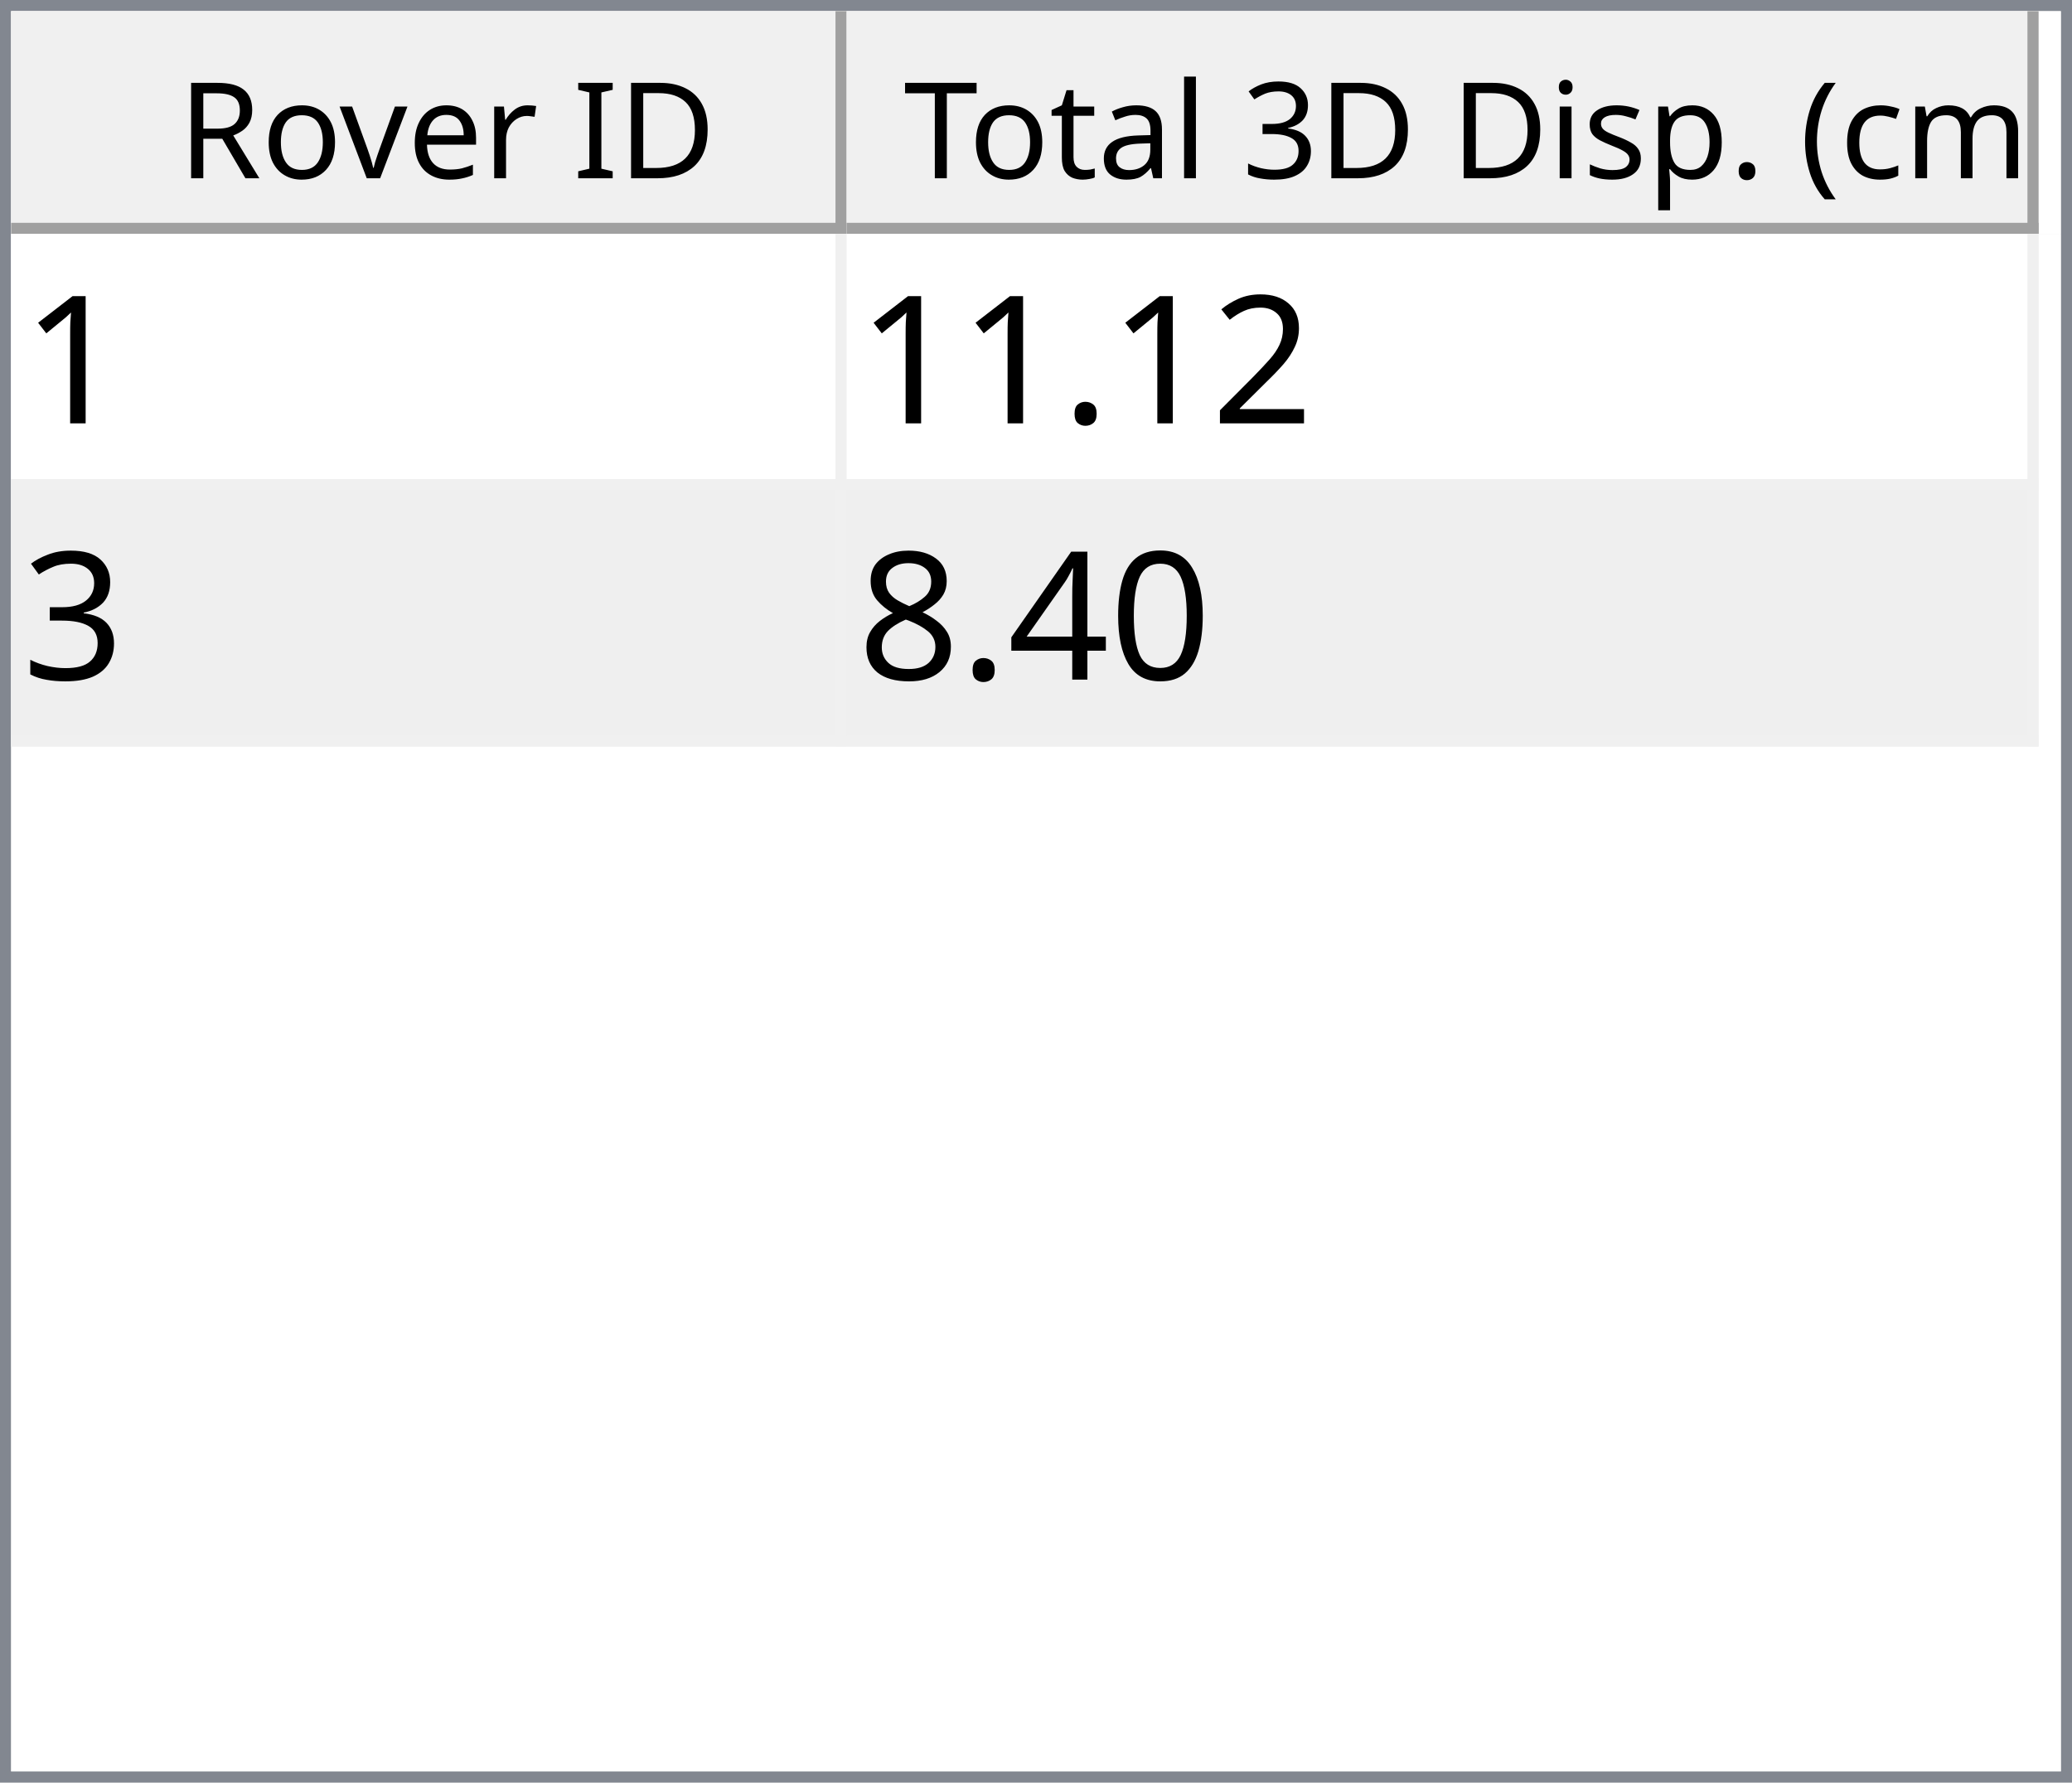
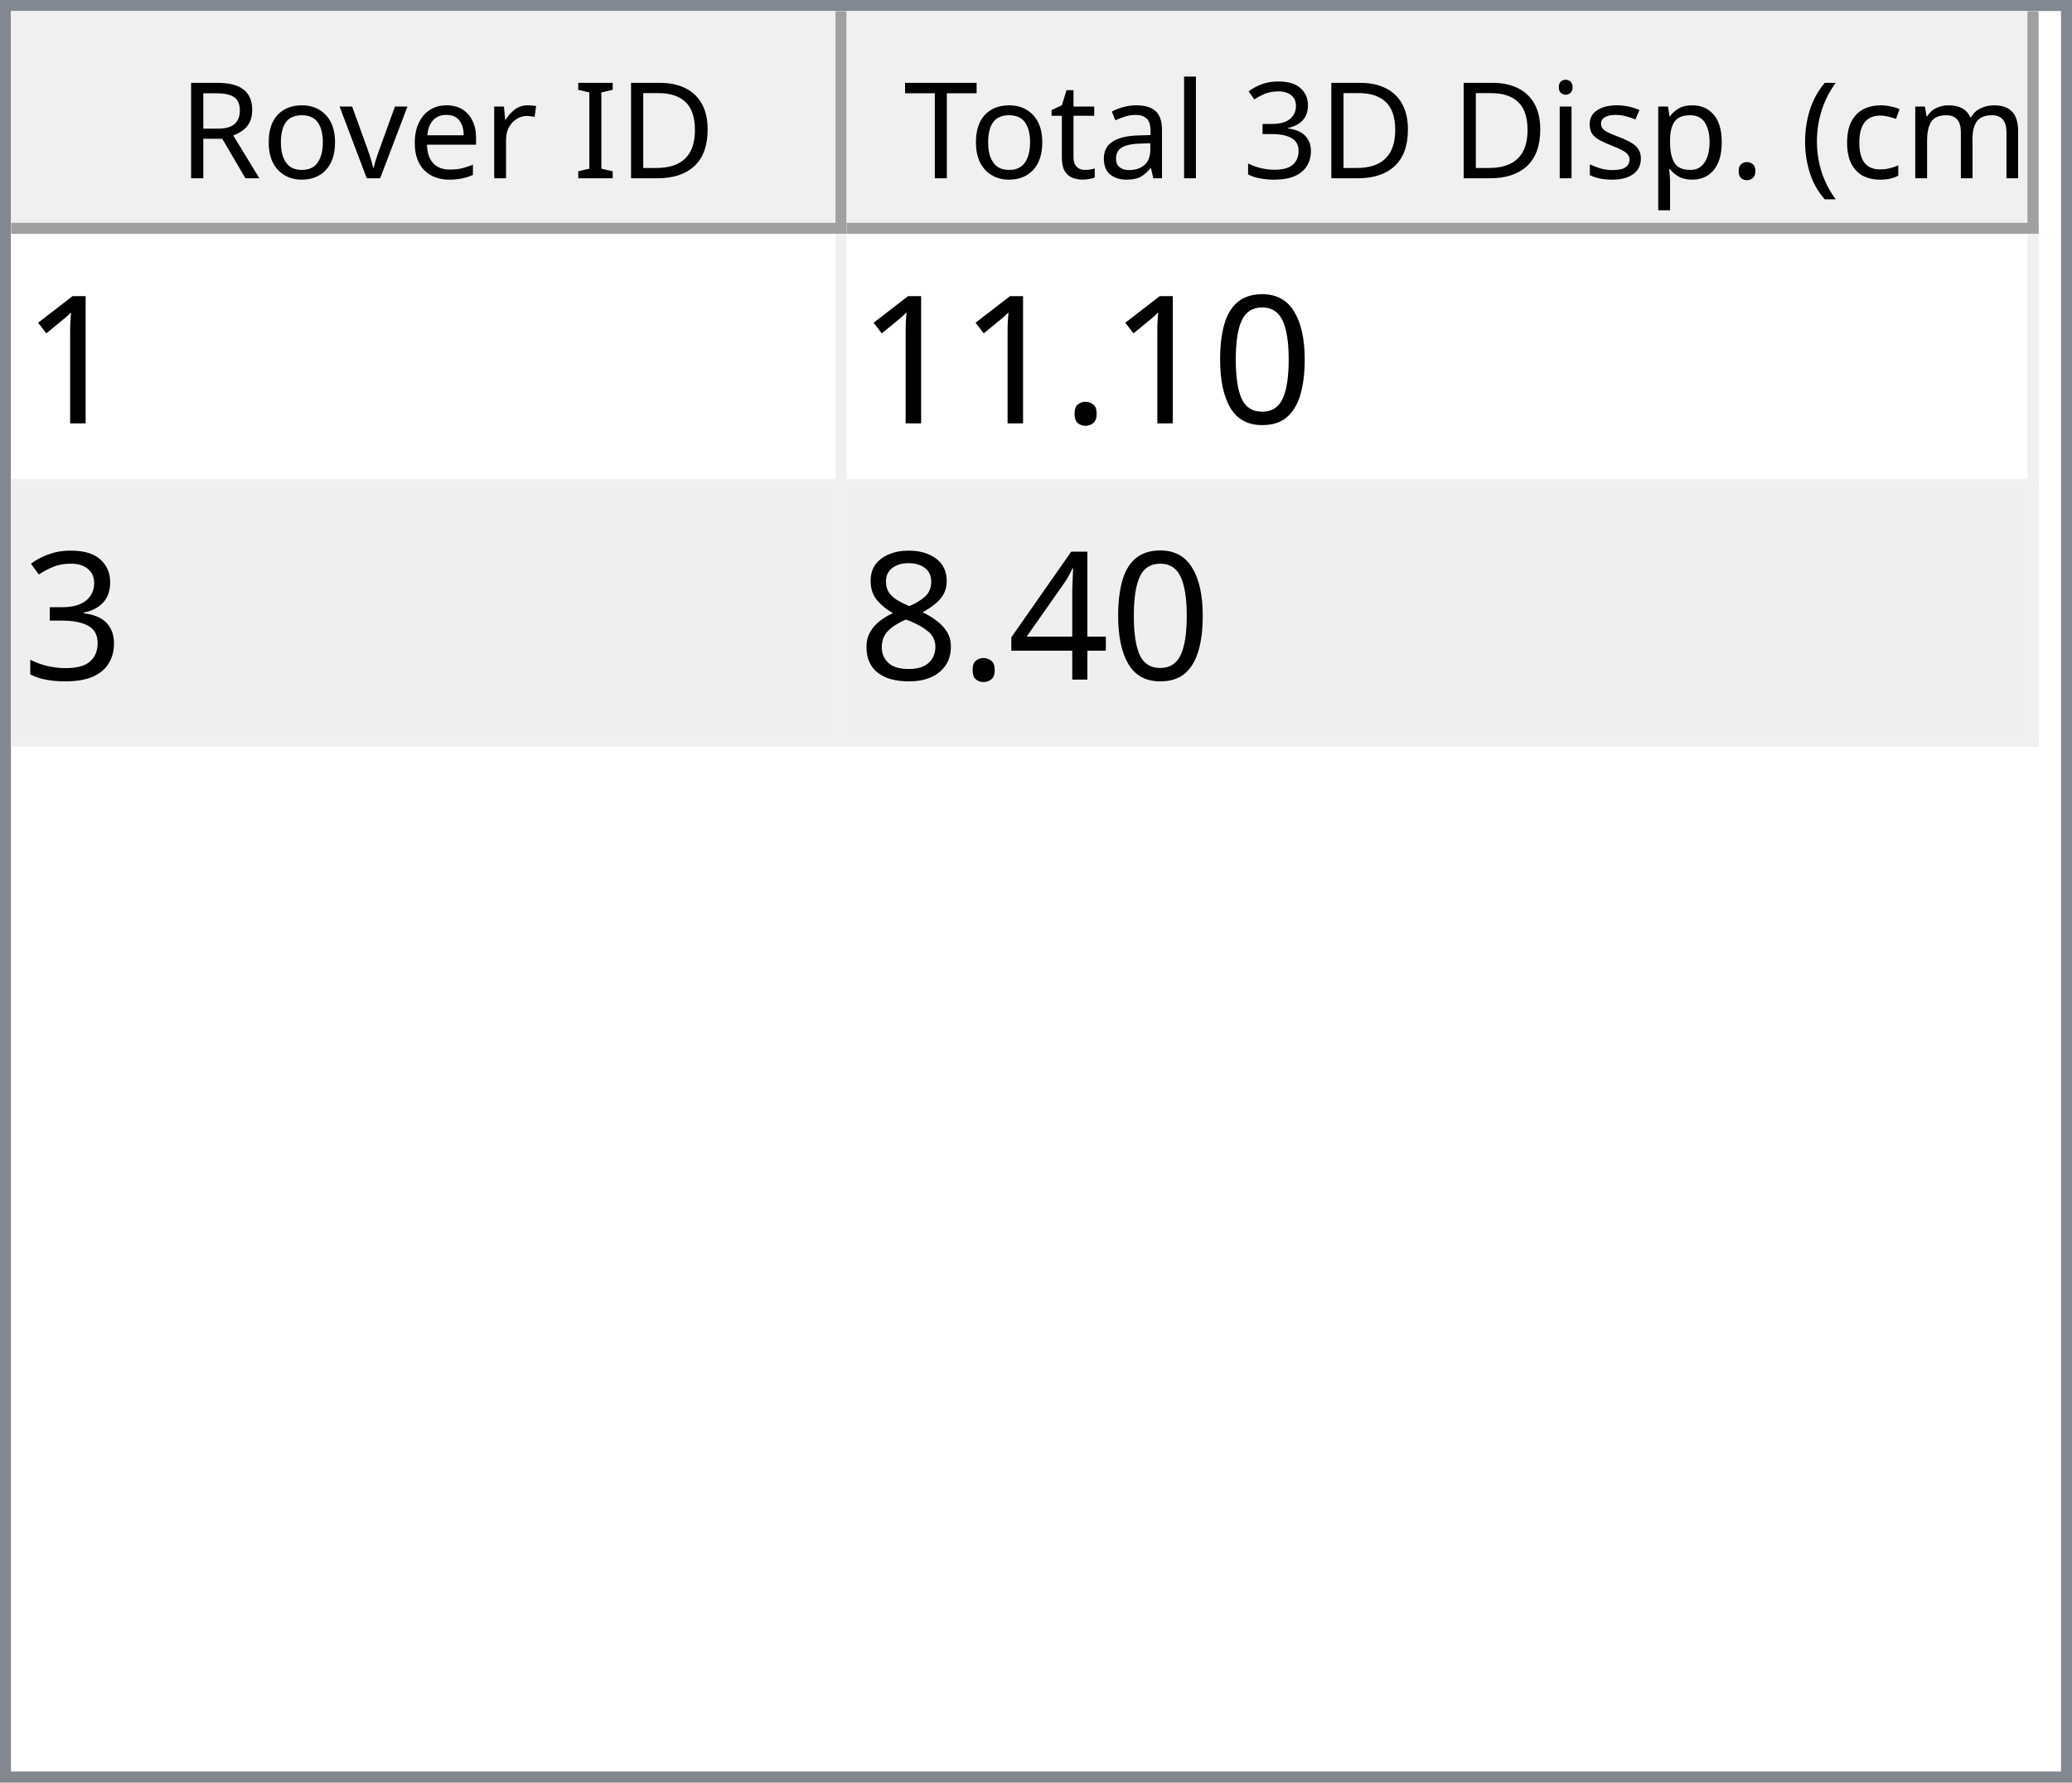
<svg xmlns="http://www.w3.org/2000/svg" style="fill-opacity:1; color-rendering:auto; color-interpolation:auto; text-rendering:auto; stroke:black; stroke-linecap:square; stroke-miterlimit:10; shape-rendering:auto; stroke-opacity:1; fill:black; stroke-dasharray:none; font-weight:normal; stroke-width:1; font-family:'Dialog'; font-style:normal; stroke-linejoin:miter; font-size:12px; stroke-dashoffset:0; image-rendering:auto;" width="186" height="160">
  <defs id="genericDefs" />
  <g>
    <defs id="defs1">
      <clipPath clipPathUnits="userSpaceOnUse" id="clipPath1">
        <path d="M0 0 L186 0 L186 160 L0 160 L0 0 Z" />
      </clipPath>
      <clipPath clipPathUnits="userSpaceOnUse" id="clipPath2">
        <path d="M0 0 L0 160 L186 160 L186 0 Z" />
      </clipPath>
      <clipPath clipPathUnits="userSpaceOnUse" id="clipPath3">
        <path d="M0 0 L0 20 L184 20 L184 0 Z" />
      </clipPath>
      <clipPath clipPathUnits="userSpaceOnUse" id="clipPath4">
        <path d="M0 0 L0 20 L75 20 L75 0 Z" />
      </clipPath>
      <clipPath clipPathUnits="userSpaceOnUse" id="clipPath5">
        <path d="M1 1 L1 19 L74 19 L74 1 Z" />
      </clipPath>
      <clipPath clipPathUnits="userSpaceOnUse" id="clipPath6">
        <path d="M0 0 L0 18 L73 18 L73 0 Z" />
      </clipPath>
      <clipPath clipPathUnits="userSpaceOnUse" id="clipPath7">
        <path d="M-0.5 -0.5 L-0.5 19.5 L74.5 19.5 L74.5 -0.5 Z" />
      </clipPath>
      <clipPath clipPathUnits="userSpaceOnUse" id="clipPath8">
        <path d="M0 0 L0 20 L107 20 L107 0 Z" />
      </clipPath>
      <clipPath clipPathUnits="userSpaceOnUse" id="clipPath9">
        <path d="M1 1 L1 19 L106 19 L106 1 Z" />
      </clipPath>
      <clipPath clipPathUnits="userSpaceOnUse" id="clipPath10">
        <path d="M0 0 L0 18 L105 18 L105 0 Z" />
      </clipPath>
      <clipPath clipPathUnits="userSpaceOnUse" id="clipPath11">
        <path d="M-0.5 -0.5 L-0.5 19.5 L106.5 19.5 L106.5 -0.5 Z" />
      </clipPath>
      <clipPath clipPathUnits="userSpaceOnUse" id="clipPath12">
        <path d="M0 0 L0 138 L184 138 L184 0 Z" />
      </clipPath>
      <clipPath clipPathUnits="userSpaceOnUse" id="clipPath13">
        <path d="M0 0 L0 46 L182 46 L182 0 Z" />
      </clipPath>
      <clipPath clipPathUnits="userSpaceOnUse" id="clipPath14">
        <path d="M-0.5 -0.5 L-0.5 45.5 L181.5 45.5 L181.5 -0.5 Z" />
      </clipPath>
      <clipPath clipPathUnits="userSpaceOnUse" id="clipPath15">
        <path d="M0 0 L0 22 L74 22 L74 0 Z" />
      </clipPath>
      <clipPath clipPathUnits="userSpaceOnUse" id="clipPath16">
        <path d="M0 0 L0 22 L106 22 L106 0 Z" />
      </clipPath>
      <font horiz-adv-x="64.551" id="font1">
        <font-face ascent="107.91" descent="25.098" units-per-em="100" style="font-style:normal; font-family:Segoe UI; font-weight:normal;" />
        <missing-glyph horiz-adv-x="64.551" d="M8.109 0 L8.109 68.266 L56.453 68.266 L56.453 0 L8.109 0 ZM15.328 7.234 L49.219 7.234 L49.219 61.031 L15.328 61.031 L15.328 7.234 Z" />
        <glyph unicode="D" horiz-adv-x="70.117" d="M9.188 0 L9.188 70.016 L28.516 70.016 Q65.531 70.016 65.531 35.891 Q65.531 19.672 55.25 9.836 Q44.969 0 27.734 0 L9.188 0 ZM17.391 62.594 L17.391 7.422 L27.828 7.422 Q41.609 7.422 49.273 14.797 Q56.938 22.172 56.938 35.688 Q56.938 62.594 28.328 62.594 L17.391 62.594 Z" />
        <glyph unicode="I" horiz-adv-x="26.611" d="M17.391 0 L9.188 0 L9.188 70.016 L17.391 70.016 L17.391 0 Z" />
        <glyph unicode=" " horiz-adv-x="27.393" d="" />
        <glyph unicode="r" horiz-adv-x="34.766" d="M34.188 41.891 Q32.078 43.5 28.125 43.5 Q23 43.5 19.555 38.672 Q16.109 33.844 16.109 25.484 L16.109 0 L8.109 0 L8.109 50 L16.109 50 L16.109 39.703 L16.312 39.703 Q18.016 44.969 21.531 47.922 Q25.047 50.875 29.391 50.875 Q32.516 50.875 34.188 50.203 L34.188 41.891 Z" />
        <glyph unicode="e" horiz-adv-x="52.295" d="M48.297 23 L12.984 23 Q13.188 14.656 17.484 10.109 Q21.781 5.562 29.297 5.562 Q37.75 5.562 44.828 11.141 L44.828 3.609 Q38.234 -1.172 27.391 -1.172 Q16.797 -1.172 10.742 5.641 Q4.688 12.453 4.688 24.812 Q4.688 36.469 11.305 43.82 Q17.922 51.172 27.734 51.172 Q37.547 51.172 42.922 44.828 Q48.297 38.484 48.297 27.203 L48.297 23 ZM40.094 29.781 Q40.047 36.719 36.75 40.578 Q33.453 44.438 27.594 44.438 Q21.922 44.438 17.969 40.383 Q14.016 36.328 13.094 29.781 L40.094 29.781 Z" />
        <glyph unicode="v" horiz-adv-x="47.9" d="M47.406 50 L27.484 0 L19.625 0 L0.688 50 L9.469 50 L22.172 13.672 Q23.578 9.672 23.922 6.688 L24.125 6.688 Q24.609 10.453 25.688 13.484 L38.969 50 L47.406 50 Z" />
        <glyph unicode="o" horiz-adv-x="58.594" d="M29 -1.172 Q17.922 -1.172 11.305 5.836 Q4.688 12.844 4.688 24.422 Q4.688 37.016 11.57 44.094 Q18.453 51.172 30.172 51.172 Q41.359 51.172 47.633 44.289 Q53.906 37.406 53.906 25.203 Q53.906 13.234 47.141 6.031 Q40.375 -1.172 29 -1.172 ZM29.594 44.438 Q21.875 44.438 17.383 39.188 Q12.891 33.938 12.891 24.703 Q12.891 15.828 17.43 10.695 Q21.969 5.562 29.594 5.562 Q37.359 5.562 41.531 10.594 Q45.703 15.625 45.703 24.906 Q45.703 34.281 41.531 39.359 Q37.359 44.438 29.594 44.438 Z" />
        <glyph unicode="R" horiz-adv-x="59.814" d="M59.375 0 L49.609 0 L37.891 19.625 Q36.281 22.359 34.766 24.289 Q33.25 26.219 31.664 27.438 Q30.078 28.656 28.25 29.219 Q26.422 29.781 24.125 29.781 L17.391 29.781 L17.391 0 L9.188 0 L9.188 70.016 L30.078 70.016 Q34.672 70.016 38.555 68.867 Q42.438 67.719 45.289 65.375 Q48.141 63.031 49.758 59.547 Q51.375 56.062 51.375 51.375 Q51.375 47.703 50.273 44.656 Q49.172 41.609 47.148 39.211 Q45.125 36.812 42.266 35.133 Q39.406 33.453 35.844 32.516 L35.844 32.328 Q37.594 31.547 38.891 30.547 Q40.188 29.547 41.359 28.18 Q42.531 26.812 43.68 25.078 Q44.828 23.344 46.234 21.047 L59.375 0 ZM17.391 62.594 L17.391 37.203 L28.516 37.203 Q31.594 37.203 34.203 38.133 Q36.812 39.062 38.719 40.797 Q40.625 42.531 41.703 45.047 Q42.781 47.562 42.781 50.688 Q42.781 56.297 39.141 59.445 Q35.5 62.594 28.609 62.594 L17.391 62.594 Z" />
        <glyph unicode=")" horiz-adv-x="30.176" d="M8.297 -15.922 L1.172 -15.922 Q16.406 2.344 16.406 26.812 Q16.406 51.469 1.078 70.016 L8.297 70.016 Q23.531 52.156 23.531 26.703 Q23.531 1.375 8.297 -15.922 Z" />
        <glyph unicode="m" horiz-adv-x="86.133" d="M79.109 0 L71.094 0 L71.094 28.719 Q71.094 37.016 68.531 40.727 Q65.969 44.438 59.906 44.438 Q54.781 44.438 51.195 39.75 Q47.609 35.062 47.609 28.516 L47.609 0 L39.594 0 L39.594 29.688 Q39.594 44.438 28.219 44.438 Q22.953 44.438 19.531 40.016 Q16.109 35.594 16.109 28.516 L16.109 0 L8.109 0 L8.109 50 L16.109 50 L16.109 42.094 L16.312 42.094 Q21.625 51.172 31.844 51.172 Q36.969 51.172 40.773 48.312 Q44.578 45.453 46 40.828 Q51.562 51.172 62.594 51.172 Q79.109 51.172 79.109 30.812 L79.109 0 Z" />
        <glyph unicode="c" horiz-adv-x="46.191" d="M42.188 2.297 Q36.422 -1.172 28.516 -1.172 Q17.828 -1.172 11.258 5.789 Q4.688 12.75 4.688 23.828 Q4.688 36.188 11.766 43.68 Q18.844 51.172 30.672 51.172 Q37.25 51.172 42.281 48.734 L42.281 40.531 Q36.719 44.438 30.375 44.438 Q22.703 44.438 17.797 38.945 Q12.891 33.453 12.891 24.516 Q12.891 15.719 17.508 10.641 Q22.125 5.562 29.891 5.562 Q36.422 5.562 42.188 9.906 L42.188 2.297 Z" />
        <glyph unicode="(" horiz-adv-x="30.176" d="M29.109 -15.922 L21.969 -15.922 Q6.844 1.375 6.844 26.703 Q6.844 52.156 21.969 70.016 L29.203 70.016 Q13.875 51.469 13.875 26.812 Q13.875 2.344 29.109 -15.922 Z" />
        <glyph unicode="." horiz-adv-x="21.68" d="M10.891 -1.078 Q8.641 -1.078 7.055 0.539 Q5.469 2.156 5.469 4.391 Q5.469 6.641 7.055 8.273 Q8.641 9.906 10.891 9.906 Q13.188 9.906 14.797 8.273 Q16.406 6.641 16.406 4.391 Q16.406 2.156 14.797 0.539 Q13.188 -1.078 10.891 -1.078 Z" />
        <glyph unicode="p" horiz-adv-x="58.789" d="M16.312 7.234 L16.109 7.234 L16.109 -23 L8.109 -23 L8.109 50 L16.109 50 L16.109 41.219 L16.312 41.219 Q22.219 51.172 33.594 51.172 Q43.266 51.172 48.688 44.461 Q54.109 37.75 54.109 26.469 Q54.109 13.922 48 6.375 Q41.891 -1.172 31.297 -1.172 Q21.578 -1.172 16.312 7.234 ZM16.109 27.391 L16.109 20.406 Q16.109 14.203 20.141 9.883 Q24.172 5.562 30.375 5.562 Q37.641 5.562 41.773 11.133 Q45.906 16.703 45.906 26.609 Q45.906 34.969 42.047 39.703 Q38.188 44.438 31.594 44.438 Q24.609 44.438 20.359 39.578 Q16.109 34.719 16.109 27.391 Z" />
        <glyph unicode="s" horiz-adv-x="42.432" d="M5.078 1.812 L5.078 10.406 Q11.625 5.562 19.484 5.562 Q30.031 5.562 30.031 12.594 Q30.031 14.594 29.125 15.992 Q28.219 17.391 26.68 18.461 Q25.141 19.531 23.07 20.383 Q21 21.234 18.609 22.172 Q15.281 23.484 12.766 24.828 Q10.25 26.172 8.57 27.859 Q6.891 29.547 6.031 31.695 Q5.172 33.844 5.172 36.719 Q5.172 40.234 6.789 42.945 Q8.406 45.656 11.086 47.484 Q13.766 49.312 17.211 50.242 Q20.656 51.172 24.312 51.172 Q30.812 51.172 35.938 48.922 L35.938 40.828 Q30.422 44.438 23.25 44.438 Q21 44.438 19.195 43.922 Q17.391 43.406 16.094 42.477 Q14.797 41.547 14.086 40.258 Q13.375 38.969 13.375 37.406 Q13.375 35.453 14.086 34.133 Q14.797 32.812 16.164 31.789 Q17.531 30.766 19.484 29.938 Q21.438 29.109 23.922 28.125 Q27.25 26.859 29.883 25.516 Q32.516 24.172 34.375 22.484 Q36.234 20.797 37.234 18.602 Q38.234 16.406 38.234 13.375 Q38.234 9.672 36.602 6.938 Q34.969 4.203 32.234 2.398 Q29.5 0.594 25.93 -0.289 Q22.359 -1.172 18.453 -1.172 Q10.75 -1.172 5.078 1.812 Z" />
        <glyph unicode="i" horiz-adv-x="24.219" d="M12.203 62.703 Q10.062 62.703 8.547 64.164 Q7.031 65.625 7.031 67.875 Q7.031 70.125 8.547 71.609 Q10.062 73.094 12.203 73.094 Q14.406 73.094 15.945 71.609 Q17.484 70.125 17.484 67.875 Q17.484 65.719 15.945 64.211 Q14.406 62.703 12.203 62.703 ZM16.109 0 L8.109 0 L8.109 50 L16.109 50 L16.109 0 Z" />
        <glyph unicode="3" horiz-adv-x="53.906" d="M46.531 19.828 Q46.531 15.094 44.75 11.211 Q42.969 7.328 39.719 4.57 Q36.469 1.812 31.93 0.297 Q27.391 -1.219 21.922 -1.219 Q11.922 -1.219 6 2.594 L6 11.188 Q13.094 5.609 22.219 5.609 Q25.875 5.609 28.828 6.539 Q31.781 7.469 33.906 9.227 Q36.031 10.984 37.18 13.477 Q38.328 15.969 38.328 19.094 Q38.328 32.812 18.797 32.812 L12.984 32.812 L12.984 39.594 L18.5 39.594 Q35.797 39.594 35.797 52.484 Q35.797 64.406 22.609 64.406 Q15.188 64.406 8.688 59.422 L8.688 67.188 Q15.375 71.188 24.609 71.188 Q29 71.188 32.57 69.969 Q36.141 68.75 38.68 66.555 Q41.219 64.359 42.609 61.281 Q44 58.203 44 54.5 Q44 40.672 30.031 36.719 L30.031 36.531 Q33.594 36.141 36.625 34.797 Q39.656 33.453 41.852 31.305 Q44.047 29.156 45.289 26.25 Q46.531 23.344 46.531 19.828 Z" />
        <glyph unicode="l" horiz-adv-x="24.219" d="M16.109 0 L8.109 0 L8.109 74.031 L16.109 74.031 L16.109 0 Z" />
        <glyph unicode="a" horiz-adv-x="50.879" d="M43.891 0 L35.891 0 L35.891 7.812 L35.688 7.812 Q30.469 -1.172 20.312 -1.172 Q12.844 -1.172 8.617 2.781 Q4.391 6.734 4.391 13.281 Q4.391 27.297 20.906 29.594 L35.891 31.688 Q35.891 44.438 25.594 44.438 Q16.547 44.438 9.281 38.281 L9.281 46.484 Q16.656 51.172 26.266 51.172 Q43.891 51.172 43.891 32.516 L43.891 0 ZM35.891 25.297 L23.828 23.641 Q18.266 22.859 15.43 20.875 Q12.594 18.891 12.594 13.875 Q12.594 10.203 15.211 7.883 Q17.828 5.562 22.172 5.562 Q28.125 5.562 32.008 9.742 Q35.891 13.922 35.891 20.312 L35.891 25.297 Z" />
        <glyph unicode="t" horiz-adv-x="33.887" d="M31.297 0.484 Q28.469 -1.078 23.828 -1.078 Q10.688 -1.078 10.688 13.578 L10.688 43.172 L2.094 43.172 L2.094 50 L10.688 50 L10.688 62.203 L18.703 64.797 L18.703 50 L31.297 50 L31.297 43.172 L18.703 43.172 L18.703 14.984 Q18.703 9.969 20.414 7.82 Q22.125 5.672 26.078 5.672 Q29.109 5.672 31.297 7.328 L31.297 0.484 Z" />
        <glyph unicode="T" horiz-adv-x="52.393" d="M50.594 62.594 L30.375 62.594 L30.375 0 L22.172 0 L22.172 62.594 L2 62.594 L2 70.016 L50.594 70.016 L50.594 62.594 Z" />
      </font>
      <font horiz-adv-x="75.0" id="font2">
        <font-face ascent="100.537" descent="21.973" units-per-em="100" style="font-style:normal; font-family:sans-serif; font-weight:normal;" />
        <missing-glyph horiz-adv-x="75.0" d="M12.5 0 L12.5 62.5 L62.5 62.5 L62.5 0 L12.5 0 ZM14.062 1.562 L60.938 1.562 L60.938 60.938 L14.062 60.938 L14.062 1.562 Z" />
        <glyph unicode="1" horiz-adv-x="55.615" d="M37.25 0 L28.469 0 L28.469 56 Q25.297 52.984 20.141 49.953 Q14.984 46.922 10.891 45.406 L10.891 53.906 Q18.266 57.375 23.781 62.305 Q29.297 67.234 31.594 71.875 L37.25 71.875 L37.25 0 Z" />
-         <glyph unicode="2" horiz-adv-x="55.615" d="M50.344 8.453 L50.344 0 L3.031 0 Q2.938 3.172 4.047 6.109 Q5.859 10.938 9.836 15.625 Q13.812 20.312 21.344 26.469 Q33.016 36.031 37.117 41.625 Q41.219 47.219 41.219 52.203 Q41.219 57.422 37.477 61.008 Q33.734 64.594 27.734 64.594 Q21.391 64.594 17.578 60.789 Q13.766 56.984 13.719 50.25 L4.688 51.172 Q5.609 61.281 11.664 66.578 Q17.719 71.875 27.938 71.875 Q38.234 71.875 44.242 66.164 Q50.25 60.453 50.25 52 Q50.25 47.703 48.492 43.555 Q46.734 39.406 42.656 34.812 Q38.578 30.219 29.109 22.219 Q21.188 15.578 18.945 13.211 Q16.703 10.844 15.234 8.453 L50.344 8.453 Z" />
+         <glyph unicode="0" horiz-adv-x="55.615" d="M4.156 35.297 Q4.156 48 6.766 55.742 Q9.375 63.484 14.523 67.68 Q19.672 71.875 27.484 71.875 Q33.25 71.875 37.594 69.555 Q41.938 67.234 44.773 62.867 Q47.609 58.5 49.219 52.227 Q50.828 45.953 50.828 35.297 Q50.828 22.703 48.242 14.969 Q45.656 7.234 40.508 3.008 Q35.359 -1.219 27.484 -1.219 Q17.141 -1.219 11.234 6.203 Q4.156 15.141 4.156 35.297 ZM13.188 35.297 Q13.188 17.672 17.312 11.836 Q21.438 6 27.484 6 Q33.547 6 37.672 11.859 Q41.797 17.719 41.797 35.297 Q41.797 52.984 37.672 58.789 Q33.547 64.594 27.391 64.594 Q21.344 64.594 17.719 59.469 Q13.188 52.938 13.188 35.297 Z" />
        <glyph unicode="." horiz-adv-x="27.783" d="M9.078 0 L9.078 10.016 L19.094 10.016 L19.094 0 L9.078 0 Z" />
        <glyph unicode="3" horiz-adv-x="55.615" d="M4.203 18.891 L12.984 20.062 Q14.5 12.594 18.141 9.297 Q21.781 6 27 6 Q33.203 6 37.477 10.297 Q41.75 14.594 41.75 20.953 Q41.75 27 37.797 30.93 Q33.844 34.859 27.734 34.859 Q25.25 34.859 21.531 33.891 L22.516 41.609 Q23.391 41.5 23.922 41.5 Q29.547 41.5 34.039 44.43 Q38.531 47.359 38.531 53.469 Q38.531 58.297 35.258 61.477 Q31.984 64.656 26.812 64.656 Q21.688 64.656 18.266 61.43 Q14.844 58.203 13.875 51.766 L5.078 53.328 Q6.688 62.156 12.398 67.016 Q18.109 71.875 26.609 71.875 Q32.469 71.875 37.398 69.359 Q42.328 66.844 44.945 62.5 Q47.562 58.156 47.562 53.266 Q47.562 48.641 45.07 44.828 Q42.578 41.016 37.703 38.766 Q44.047 37.312 47.562 32.695 Q51.078 28.078 51.078 21.141 Q51.078 11.766 44.242 5.25 Q37.406 -1.266 26.953 -1.266 Q17.531 -1.266 11.305 4.352 Q5.078 9.969 4.203 18.891 Z" />
-         <glyph unicode="0" horiz-adv-x="55.615" d="M4.156 35.297 Q4.156 48 6.766 55.742 Q9.375 63.484 14.523 67.68 Q19.672 71.875 27.484 71.875 Q33.25 71.875 37.594 69.555 Q41.938 67.234 44.773 62.867 Q47.609 58.5 49.219 52.227 Q50.828 45.953 50.828 35.297 Q50.828 22.703 48.242 14.969 Q45.656 7.234 40.508 3.008 Q35.359 -1.219 27.484 -1.219 Q17.141 -1.219 11.234 6.203 Q4.156 15.141 4.156 35.297 ZM13.188 35.297 Q13.188 17.672 17.312 11.836 Q21.438 6 27.484 6 Q33.547 6 37.672 11.859 Q41.797 17.719 41.797 35.297 Q41.797 52.984 37.672 58.789 Q33.547 64.594 27.391 64.594 Q21.344 64.594 17.719 59.469 Q13.188 52.938 13.188 35.297 Z" />
        <glyph unicode="4" horiz-adv-x="55.615" d="M32.328 0 L32.328 17.141 L1.266 17.141 L1.266 25.203 L33.938 71.578 L41.109 71.578 L41.109 25.203 L50.781 25.203 L50.781 17.141 L41.109 17.141 L41.109 0 L32.328 0 ZM32.328 25.203 L32.328 57.469 L9.906 25.203 L32.328 25.203 Z" />
        <glyph unicode="8" horiz-adv-x="55.615" d="M17.672 38.812 Q12.203 40.828 9.57 44.539 Q6.938 48.25 6.938 53.422 Q6.938 61.234 12.555 66.555 Q18.172 71.875 27.484 71.875 Q36.859 71.875 42.578 66.43 Q48.297 60.984 48.297 53.172 Q48.297 48.188 45.68 44.508 Q43.062 40.828 37.75 38.812 Q44.344 36.672 47.781 31.883 Q51.219 27.094 51.219 20.453 Q51.219 11.281 44.727 5.031 Q38.234 -1.219 27.641 -1.219 Q17.047 -1.219 10.547 5.055 Q4.047 11.328 4.047 20.703 Q4.047 27.688 7.594 32.398 Q11.141 37.109 17.672 38.812 ZM15.922 53.719 Q15.922 48.641 19.195 45.414 Q22.469 42.188 27.688 42.188 Q32.766 42.188 36.016 45.383 Q39.266 48.578 39.266 53.219 Q39.266 58.062 35.914 61.359 Q32.562 64.656 27.594 64.656 Q22.562 64.656 19.242 61.43 Q15.922 58.203 15.922 53.719 ZM13.094 20.656 Q13.094 16.891 14.875 13.375 Q16.656 9.859 20.172 7.93 Q23.688 6 27.734 6 Q34.031 6 38.133 10.055 Q42.234 14.109 42.234 20.359 Q42.234 26.703 38.016 30.859 Q33.797 35.016 27.438 35.016 Q21.234 35.016 17.164 30.914 Q13.094 26.812 13.094 20.656 Z" />
      </font>
    </defs>
    <g style="fill:white; stroke:white;">
      <rect x="0" y="0" width="186" style="clip-path:url(#clipPath1); stroke:none;" height="160" />
    </g>
    <g style="fill:white; text-rendering:optimizeSpeed; color-rendering:optimizeSpeed; image-rendering:optimizeSpeed; shape-rendering:crispEdges; stroke:white; color-interpolation:sRGB;">
      <rect x="0" width="186" height="160" y="0" style="stroke:none;" />
      <path style="stroke:none;" d="M0 160 L186 160 L186 0 L0 0 Z" />
    </g>
    <g style="fill:rgb(240,240,240); font-family:'Segoe UI'; stroke:rgb(240,240,240);">
      <rect x="0" y="0" width="186" style="clip-path:url(#clipPath2); stroke:none;" height="160" />
    </g>
    <g style="fill:rgb(130,135,144); font-family:'Segoe UI'; stroke:rgb(130,135,144);">
      <path d="M0 0 L186 0 L186 160 L0 160 L0 0 ZM1 1 L185 1 L185 159 L1 159 L1 1 Z" style="fill-rule:evenodd; clip-path:url(#clipPath2); stroke:none;" />
    </g>
    <g style="fill:white; font-family:'Segoe UI'; stroke:white;" transform="translate(1,1)">
      <rect x="0" y="0" width="184" style="clip-path:url(#clipPath3); stroke:none;" height="20" />
    </g>
    <g style="fill:rgb(240,240,240); font-family:'Segoe UI'; stroke:rgb(240,240,240);" transform="translate(1,1)">
      <rect x="0" y="0" width="75" style="clip-path:url(#clipPath4); stroke:none;" height="20" />
    </g>
    <g style="font-family:'Segoe UI';" transform="translate(2,2)">
      <text x="14" xml:space="preserve" y="14" style="clip-path:url(#clipPath6); stroke:none;">Rover ID</text>
    </g>
    <g style="fill:rgb(160,160,160); font-family:'Segoe UI'; stroke:rgb(160,160,160); stroke-linejoin:bevel;" transform="translate(1.5,1.5)">
      <line x1="74" x2="74" y1="0" style="fill:none; clip-path:url(#clipPath7);" y2="19" />
    </g>
    <g style="fill:rgb(160,160,160); font-family:'Segoe UI'; stroke:rgb(160,160,160); stroke-linejoin:bevel;" transform="matrix(1,0,0,1,1,1) translate(0.5,0.5)">
      <line x1="0" x2="74" y1="19" style="fill:none; clip-path:url(#clipPath7);" y2="19" />
    </g>
    <g style="fill:rgb(240,240,240); font-family:'Segoe UI'; stroke:rgb(240,240,240);" transform="translate(76,1)">
      <rect x="0" y="0" width="107" style="clip-path:url(#clipPath8); stroke:none;" height="20" />
    </g>
    <g style="font-family:'Segoe UI';" transform="translate(77,2)">
      <text x="1" xml:space="preserve" y="14" style="clip-path:url(#clipPath10); stroke:none;"> Total 3D Disp. (cm)</text>
    </g>
    <g style="fill:rgb(160,160,160); font-family:'Segoe UI'; stroke:rgb(160,160,160); stroke-linejoin:bevel;" transform="translate(76.5,1.5)">
      <line x1="106" x2="106" y1="0" style="fill:none; clip-path:url(#clipPath11);" y2="19" />
    </g>
    <g style="fill:rgb(160,160,160); font-family:'Segoe UI'; stroke:rgb(160,160,160); stroke-linejoin:bevel;" transform="matrix(1,0,0,1,76,1) translate(0.5,0.5)">
      <line x1="0" x2="106" y1="19" style="fill:none; clip-path:url(#clipPath11);" y2="19" />
    </g>
    <g style="fill:white; font-family:'Segoe UI'; stroke:white;" transform="translate(1,21)">
      <rect x="0" y="0" width="184" style="clip-path:url(#clipPath12); stroke:none;" height="138" />
    </g>
    <g style="fill:rgb(240,240,240); font-size:16px; font-family:sans-serif; stroke:rgb(240,240,240);" transform="translate(1,21)">
      <rect x="0" y="0" width="182" style="clip-path:url(#clipPath13); stroke:none;" height="46" />
      <line transform="translate(0.5,0.5)" x1="0" x2="181" y1="22" style="clip-path:url(#clipPath14); fill:none; stroke-linejoin:bevel;" y2="22" />
    </g>
    <g transform="matrix(1,0,0,1,1,21) translate(0.5,0.5)" style="fill:rgb(240,240,240); font-size:16px; font-family:sans-serif; stroke:rgb(240,240,240); stroke-linejoin:bevel;">
      <line x1="0" x2="181" y1="45" style="fill:none; clip-path:url(#clipPath14);" y2="45" />
    </g>
    <g transform="matrix(1,0,0,1,1,21) translate(0.5,0.5)" style="fill:rgb(240,240,240); font-size:16px; font-family:sans-serif; stroke:rgb(240,240,240); stroke-linejoin:bevel;">
      <line x1="74" x2="74" y1="0" style="fill:none; clip-path:url(#clipPath14);" y2="45" />
    </g>
    <g transform="matrix(1,0,0,1,1,21) translate(0.5,0.5)" style="fill:rgb(240,240,240); font-size:16px; font-family:sans-serif; stroke:rgb(240,240,240); stroke-linejoin:bevel;">
      <line x1="181" x2="181" y1="0" style="fill:none; clip-path:url(#clipPath14);" y2="45" />
    </g>
    <g style="fill:white; font-size:16px; font-family:sans-serif; stroke:white;" transform="matrix(1,0,0,1,1,21)">
      <rect x="0" y="0" width="74" style="clip-path:url(#clipPath15); stroke:none;" height="22" />
      <text x="1" y="17" style="fill:black; clip-path:url(#clipPath15); stroke:none;" xml:space="preserve">1</text>
    </g>
    <g style="fill:white; font-size:16px; font-family:sans-serif; stroke:white;" transform="matrix(1,0,0,1,1,21) translate(75,0)">
      <rect x="0" y="0" width="106" style="clip-path:url(#clipPath16); stroke:none;" height="22" />
-       <text x="1" y="17" style="fill:black; clip-path:url(#clipPath16); stroke:none;" xml:space="preserve">11.12</text>
+       <text x="1" y="17" style="fill:black; clip-path:url(#clipPath16); stroke:none;" xml:space="preserve">11.10</text>
    </g>
    <g style="fill:rgb(239,239,239); font-size:16px; font-family:sans-serif; stroke:rgb(239,239,239);" transform="matrix(1,0,0,1,1,21) translate(0,23)">
      <rect x="0" y="0" width="74" style="clip-path:url(#clipPath15); stroke:none;" height="22" />
      <text x="1" y="17" style="fill:black; clip-path:url(#clipPath15); stroke:none;" xml:space="preserve">3</text>
    </g>
    <g style="fill:rgb(239,239,239); font-size:16px; font-family:sans-serif; stroke:rgb(239,239,239);" transform="matrix(1,0,0,1,1,21) translate(75,23)">
      <rect x="0" y="0" width="106" style="clip-path:url(#clipPath16); stroke:none;" height="22" />
      <text x="1" y="17" style="fill:black; clip-path:url(#clipPath16); stroke:none;" xml:space="preserve">8.40</text>
    </g>
  </g>
</svg>
